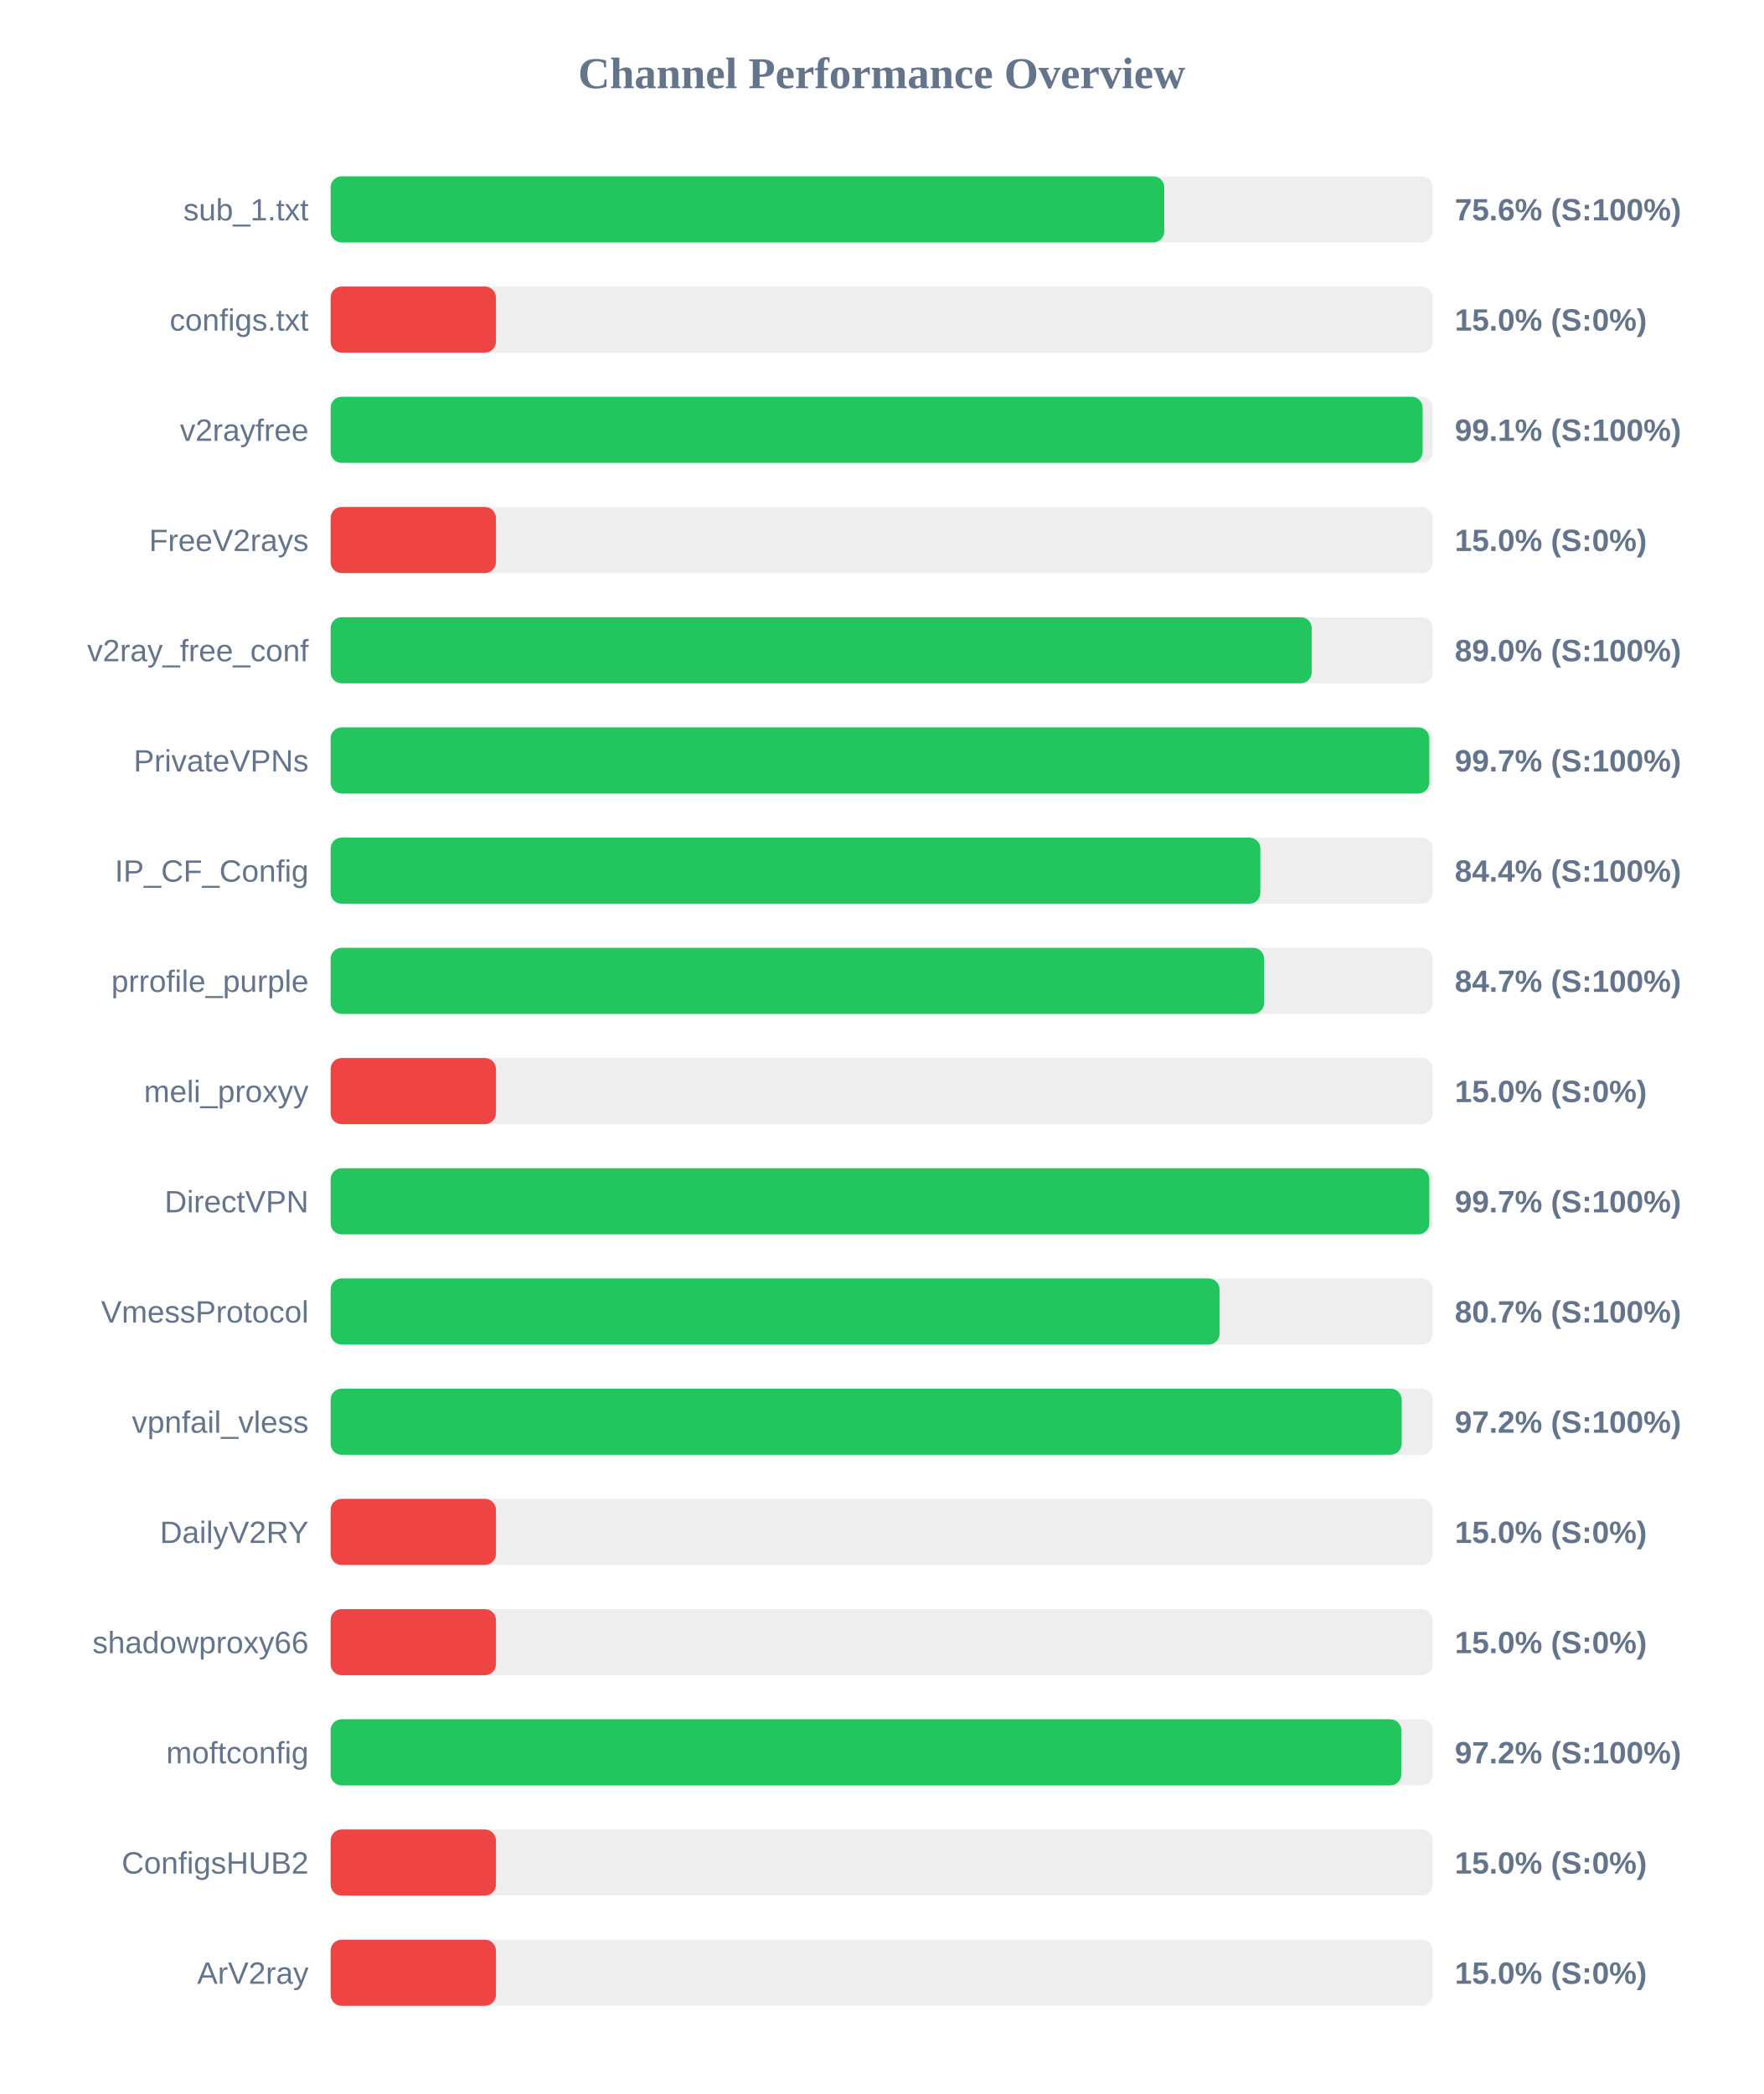
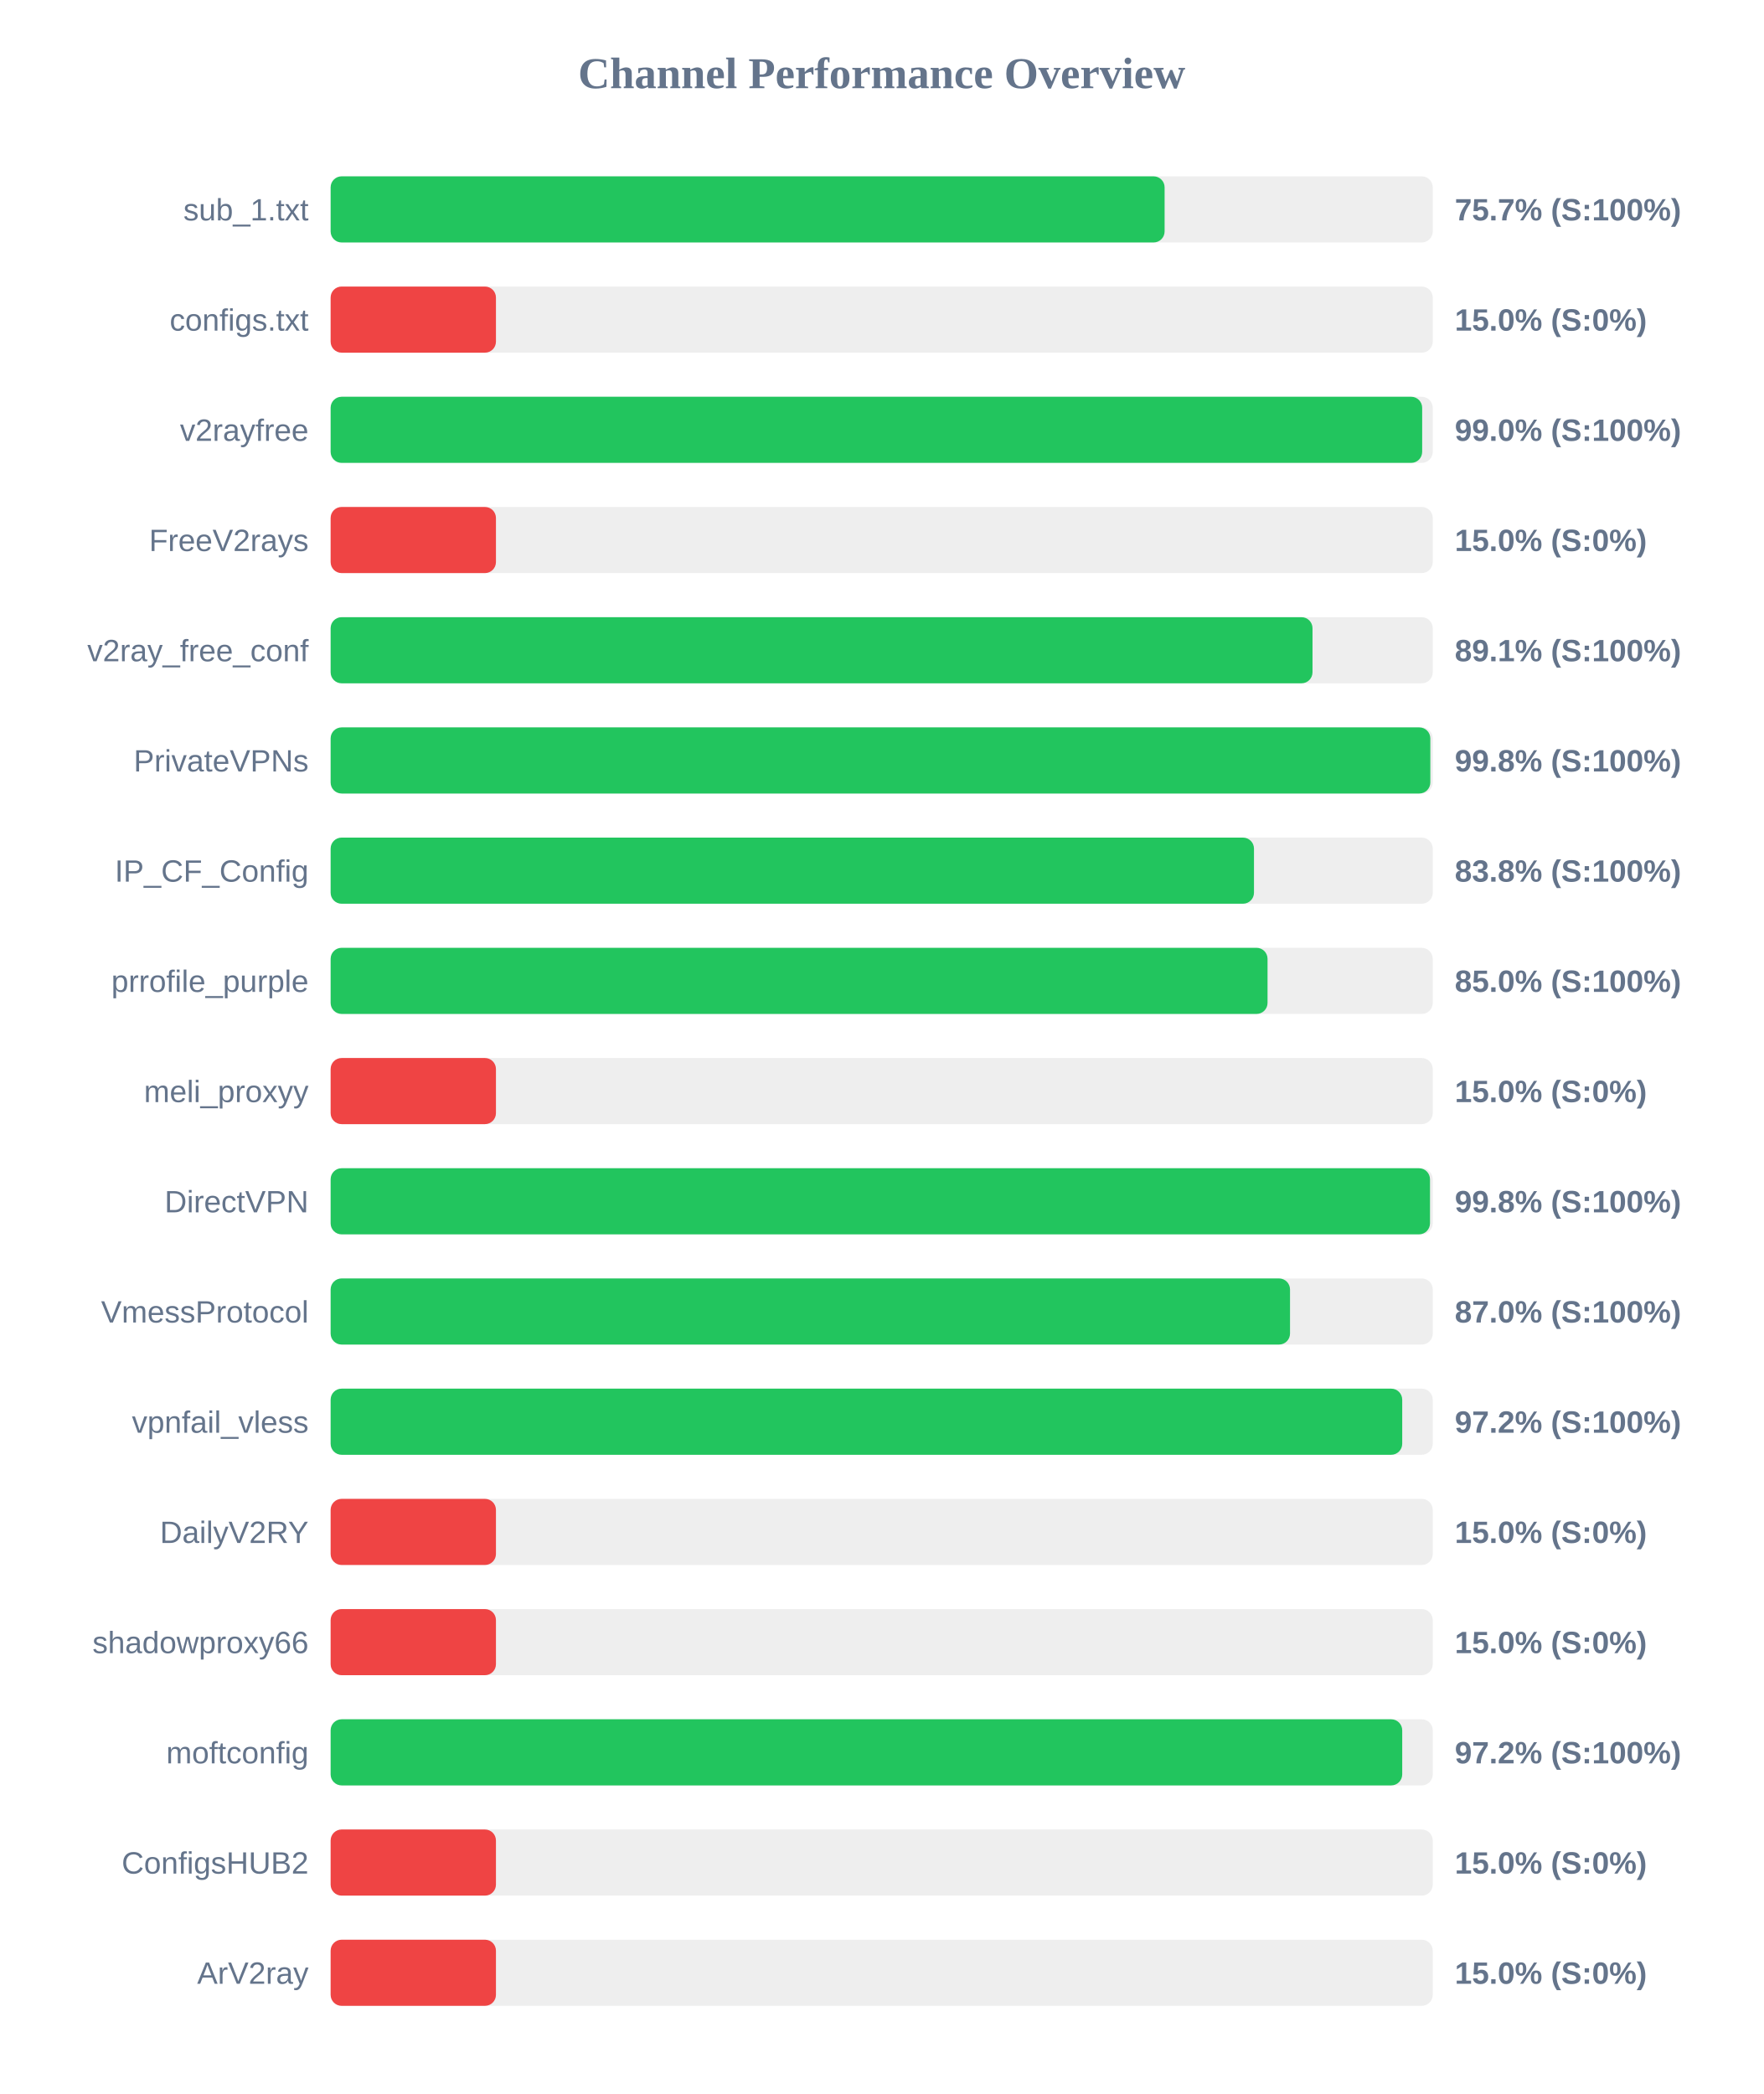
<svg xmlns="http://www.w3.org/2000/svg" width="800" height="950" version="1.1">
  <style>
        .row { font: 14px Arial; fill: #64748b; }
        .score { font: bold 14px Arial; fill: #64748b; }
    </style>
  <text x="400" y="40" text-anchor="middle" font-size="20px" font-weight="bold" fill="#64748b">Channel Performance Overview</text>
  <rect x="150" y="80" width="500" height="30" fill="#eee" rx="5" />
-   <rect x="150" y="80" width="378.2" height="30" fill="#22c55e" rx="5" />
+   <rect x="150" y="80" width="378.35" height="30" fill="#22c55e" rx="5" />
  <text x="140" y="100" text-anchor="end" class="row">sub_1.txt</text>
-   <text x="660" y="100" text-anchor="start" class="score">75.6% (S:100%)</text>
+   <text x="660" y="100" text-anchor="start" class="score">75.7% (S:100%)</text>
  <rect x="150" y="130" width="500" height="30" fill="#eee" rx="5" />
  <rect x="150" y="130" width="75.0" height="30" fill="#ef4444" rx="5" />
  <text x="140" y="150" text-anchor="end" class="row">configs.txt</text>
  <text x="660" y="150" text-anchor="start" class="score">15.0% (S:0%)</text>
  <rect x="150" y="180" width="500" height="30" fill="#eee" rx="5" />
-   <rect x="150" y="180" width="495.4" height="30" fill="#22c55e" rx="5" />
+   <rect x="150" y="180" width="495.2" height="30" fill="#22c55e" rx="5" />
  <text x="140" y="200" text-anchor="end" class="row">v2rayfree</text>
-   <text x="660" y="200" text-anchor="start" class="score">99.1% (S:100%)</text>
+   <text x="660" y="200" text-anchor="start" class="score">99.0% (S:100%)</text>
  <rect x="150" y="230" width="500" height="30" fill="#eee" rx="5" />
  <rect x="150" y="230" width="75.0" height="30" fill="#ef4444" rx="5" />
  <text x="140" y="250" text-anchor="end" class="row">FreeV2rays</text>
  <text x="660" y="250" text-anchor="start" class="score">15.0% (S:0%)</text>
  <rect x="150" y="280" width="500" height="30" fill="#eee" rx="5" />
-   <rect x="150" y="280" width="445.1" height="30" fill="#22c55e" rx="5" />
+   <rect x="150" y="280" width="445.45" height="30" fill="#22c55e" rx="5" />
  <text x="140" y="300" text-anchor="end" class="row">v2ray_free_conf</text>
-   <text x="660" y="300" text-anchor="start" class="score">89.0% (S:100%)</text>
+   <text x="660" y="300" text-anchor="start" class="score">89.1% (S:100%)</text>
  <rect x="150" y="330" width="500" height="30" fill="#eee" rx="5" />
-   <rect x="150" y="330" width="498.45" height="30" fill="#22c55e" rx="5" />
+   <rect x="150" y="330" width="498.9" height="30" fill="#22c55e" rx="5" />
  <text x="140" y="350" text-anchor="end" class="row">PrivateVPNs</text>
-   <text x="660" y="350" text-anchor="start" class="score">99.7% (S:100%)</text>
+   <text x="660" y="350" text-anchor="start" class="score">99.8% (S:100%)</text>
  <rect x="150" y="380" width="500" height="30" fill="#eee" rx="5" />
-   <rect x="150" y="380" width="421.8" height="30" fill="#22c55e" rx="5" />
+   <rect x="150" y="380" width="418.9" height="30" fill="#22c55e" rx="5" />
  <text x="140" y="400" text-anchor="end" class="row">IP_CF_Config</text>
-   <text x="660" y="400" text-anchor="start" class="score">84.4% (S:100%)</text>
+   <text x="660" y="400" text-anchor="start" class="score">83.8% (S:100%)</text>
  <rect x="150" y="430" width="500" height="30" fill="#eee" rx="5" />
-   <rect x="150" y="430" width="423.5" height="30" fill="#22c55e" rx="5" />
+   <rect x="150" y="430" width="425.05" height="30" fill="#22c55e" rx="5" />
  <text x="140" y="450" text-anchor="end" class="row">prrofile_purple</text>
-   <text x="660" y="450" text-anchor="start" class="score">84.7% (S:100%)</text>
+   <text x="660" y="450" text-anchor="start" class="score">85.0% (S:100%)</text>
  <rect x="150" y="480" width="500" height="30" fill="#eee" rx="5" />
  <rect x="150" y="480" width="75.0" height="30" fill="#ef4444" rx="5" />
  <text x="140" y="500" text-anchor="end" class="row">meli_proxyy</text>
  <text x="660" y="500" text-anchor="start" class="score">15.0% (S:0%)</text>
  <rect x="150" y="530" width="500" height="30" fill="#eee" rx="5" />
-   <rect x="150" y="530" width="498.45" height="30" fill="#22c55e" rx="5" />
+   <rect x="150" y="530" width="498.75" height="30" fill="#22c55e" rx="5" />
  <text x="140" y="550" text-anchor="end" class="row">DirectVPN</text>
-   <text x="660" y="550" text-anchor="start" class="score">99.7% (S:100%)</text>
+   <text x="660" y="550" text-anchor="start" class="score">99.8% (S:100%)</text>
  <rect x="150" y="580" width="500" height="30" fill="#eee" rx="5" />
-   <rect x="150" y="580" width="403.3" height="30" fill="#22c55e" rx="5" />
+   <rect x="150" y="580" width="435.25" height="30" fill="#22c55e" rx="5" />
  <text x="140" y="600" text-anchor="end" class="row">VmessProtocol</text>
-   <text x="660" y="600" text-anchor="start" class="score">80.7% (S:100%)</text>
+   <text x="660" y="600" text-anchor="start" class="score">87.0% (S:100%)</text>
  <rect x="150" y="630" width="500" height="30" fill="#eee" rx="5" />
-   <rect x="150" y="630" width="485.9" height="30" fill="#22c55e" rx="5" />
+   <rect x="150" y="630" width="486.15" height="30" fill="#22c55e" rx="5" />
  <text x="140" y="650" text-anchor="end" class="row">vpnfail_vless</text>
  <text x="660" y="650" text-anchor="start" class="score">97.2% (S:100%)</text>
  <rect x="150" y="680" width="500" height="30" fill="#eee" rx="5" />
  <rect x="150" y="680" width="75.0" height="30" fill="#ef4444" rx="5" />
  <text x="140" y="700" text-anchor="end" class="row">DailyV2RY</text>
  <text x="660" y="700" text-anchor="start" class="score">15.0% (S:0%)</text>
  <rect x="150" y="730" width="500" height="30" fill="#eee" rx="5" />
  <rect x="150" y="730" width="75.0" height="30" fill="#ef4444" rx="5" />
  <text x="140" y="750" text-anchor="end" class="row">shadowproxy66</text>
  <text x="660" y="750" text-anchor="start" class="score">15.0% (S:0%)</text>
  <rect x="150" y="780" width="500" height="30" fill="#eee" rx="5" />
-   <rect x="150" y="780" width="485.75" height="30" fill="#22c55e" rx="5" />
+   <rect x="150" y="780" width="486.15" height="30" fill="#22c55e" rx="5" />
  <text x="140" y="800" text-anchor="end" class="row">moftconfig</text>
  <text x="660" y="800" text-anchor="start" class="score">97.2% (S:100%)</text>
  <rect x="150" y="830" width="500" height="30" fill="#eee" rx="5" />
  <rect x="150" y="830" width="75.0" height="30" fill="#ef4444" rx="5" />
  <text x="140" y="850" text-anchor="end" class="row">ConfigsHUB2</text>
  <text x="660" y="850" text-anchor="start" class="score">15.0% (S:0%)</text>
  <rect x="150" y="880" width="500" height="30" fill="#eee" rx="5" />
  <rect x="150" y="880" width="75.0" height="30" fill="#ef4444" rx="5" />
  <text x="140" y="900" text-anchor="end" class="row">ArV2ray</text>
  <text x="660" y="900" text-anchor="start" class="score">15.0% (S:0%)</text>
</svg>
